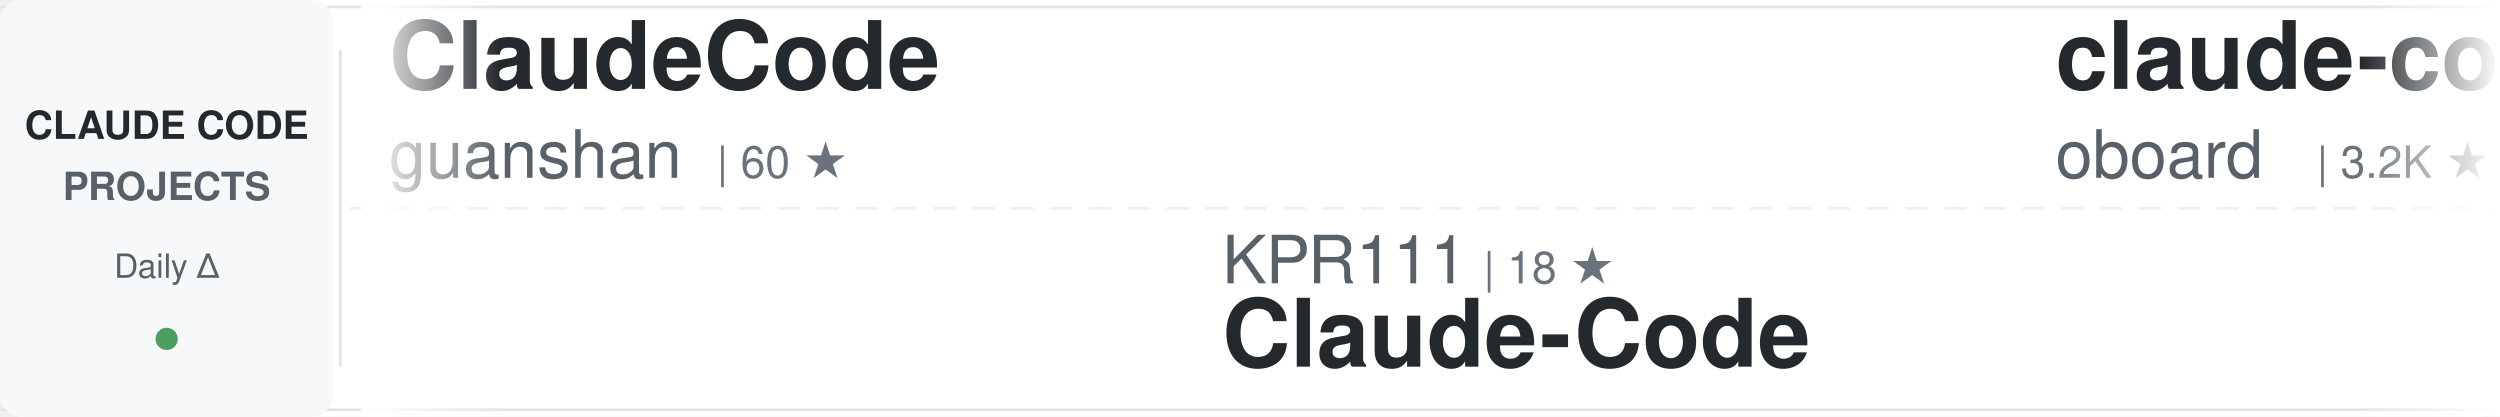
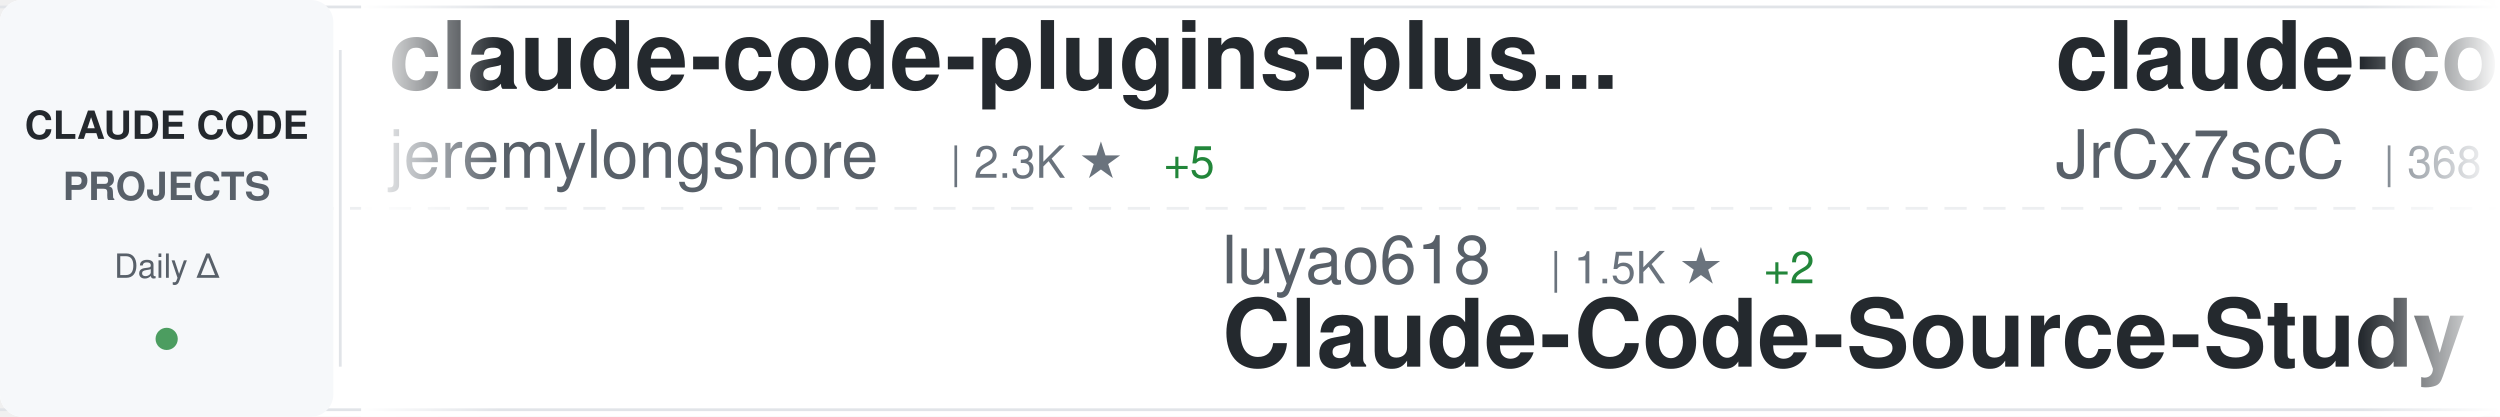
<svg xmlns="http://www.w3.org/2000/svg" width="900" height="150">
  <defs>
    <linearGradient id="awesomeLeftFade" x1="0%" y1="0%" x2="100%" y2="0%">
      <stop offset="0%" style="stop-color:#ffffff;stop-opacity:1" />
      <stop offset="100%" style="stop-color:#ffffff;stop-opacity:0" />
    </linearGradient>
    <linearGradient id="awesomeRightFade" x1="0%" y1="0%" x2="100%" y2="0%">
      <stop offset="0%" style="stop-color:#ffffff;stop-opacity:0" />
      <stop offset="100%" style="stop-color:#ffffff;stop-opacity:1" />
    </linearGradient>
  </defs>
  <rect width="900" height="150" fill="#ffffff" rx="8" />
  <rect x="0" y="2" width="900" height="1" fill="#e1e4e8" />
  <rect x="0" y="147" width="900" height="1" fill="#e1e4e8" />
  <line x1="0" y1="75" x2="900" y2="75" stroke="#e1e4e8" stroke-width="1" stroke-dasharray="8 6" opacity="0.6" />
  <rect x="0" y="0" width="120" height="150" fill="#f6f8fa" rx="8" />
  <text x="60" y="50" font-family="-apple-system, BlinkMacSystemFont, 'Segoe UI', Helvetica, Arial, sans-serif" font-size="14" font-weight="600" fill="#24292e" text-anchor="middle">CLAUDE CODE</text>
  <text x="60" y="72" font-family="-apple-system, BlinkMacSystemFont, 'Segoe UI', Helvetica, Arial, sans-serif" font-size="14" font-weight="600" fill="#586069" text-anchor="middle">PROJECTS</text>
  <text x="60" y="100" font-family="-apple-system, BlinkMacSystemFont, 'Segoe UI', Helvetica, Arial, sans-serif" font-size="12" font-weight="500" fill="#586069" text-anchor="middle">Daily Δ</text>
  <circle cx="60" cy="122" r="4" fill="#22863a" opacity="0.8" />
  <rect x="122" y="18" width="1" height="114" fill="#e1e4e8" />
  <clipPath id="awesomeTickerClip">
    <rect x="130" y="0" width="770" height="150" />
  </clipPath>
  <g clip-path="url(#awesomeTickerClip)">
    <g id="awesomeTickerItems">
      <animateTransform attributeName="transform" attributeType="XML" type="translate" from="0 0" to="-3000 0" dur="54s" repeatCount="indefinite" />
      <g transform="translate(0, 0)">
-         <text x="140" y="32" font-family="-apple-system, BlinkMacSystemFont, 'Segoe UI', Helvetica, Arial, sans-serif" font-size="34" font-weight="600" fill="#24292e">ClaudeCode</text>
-         <text x="140" y="64" font-family="-apple-system, BlinkMacSystemFont, 'Segoe UI', Helvetica, Arial, sans-serif" font-size="24" font-weight="400" fill="#586069">guanshan</text>
-         <text x="258" y="64" font-family="-apple-system, BlinkMacSystemFont, 'Segoe UI', Helvetica, Arial, sans-serif" font-size="16" font-weight="500" fill="#6a737d">| 60 ★</text>
+         <text x="140" y="32" font-family="-apple-system, BlinkMacSystemFont, 'Segoe UI', Helvetica, Arial, sans-serif" font-size="34" font-weight="600" fill="#24292e">claude-code-plugins-plus...</text>
+         <text x="140" y="64" font-family="-apple-system, BlinkMacSystemFont, 'Segoe UI', Helvetica, Arial, sans-serif" font-size="24" font-weight="400" fill="#586069">jeremylongshore</text>
+         <text x="342" y="64" font-family="-apple-system, BlinkMacSystemFont, 'Segoe UI', Helvetica, Arial, sans-serif" font-size="16" font-weight="500" fill="#6a737d">| 2.3K ★</text>
+         <text x="419" y="64" font-family="-apple-system, BlinkMacSystemFont, 'Segoe UI', Helvetica, Arial, sans-serif" font-size="16" font-weight="500" fill="#22863a"> +5</text>
      </g>
      <g transform="translate(300, 0)">
-         <text x="140" y="102" font-family="-apple-system, BlinkMacSystemFont, 'Segoe UI', Helvetica, Arial, sans-serif" font-size="24" font-weight="400" fill="#586069">KPR111</text>
-         <text x="234" y="102" font-family="-apple-system, BlinkMacSystemFont, 'Segoe UI', Helvetica, Arial, sans-serif" font-size="16" font-weight="500" fill="#6a737d">| 18 ★</text>
-         <text x="140" y="132" font-family="-apple-system, BlinkMacSystemFont, 'Segoe UI', Helvetica, Arial, sans-serif" font-size="34" font-weight="600" fill="#24292e">Claude-Code</text>
+         <text x="140" y="102" font-family="-apple-system, BlinkMacSystemFont, 'Segoe UI', Helvetica, Arial, sans-serif" font-size="24" font-weight="400" fill="#586069">luyao618</text>
+         <text x="258" y="102" font-family="-apple-system, BlinkMacSystemFont, 'Segoe UI', Helvetica, Arial, sans-serif" font-size="16" font-weight="500" fill="#6a737d">| 1.5K ★</text>
+         <text x="335" y="102" font-family="-apple-system, BlinkMacSystemFont, 'Segoe UI', Helvetica, Arial, sans-serif" font-size="16" font-weight="500" fill="#22863a"> +2</text>
+         <text x="140" y="132" font-family="-apple-system, BlinkMacSystemFont, 'Segoe UI', Helvetica, Arial, sans-serif" font-size="34" font-weight="600" fill="#24292e">Claude-Code-Source-Study</text>
      </g>
      <g transform="translate(600, 0)">
-         <text x="140" y="32" font-family="-apple-system, BlinkMacSystemFont, 'Segoe UI', Helvetica, Arial, sans-serif" font-size="34" font-weight="600" fill="#24292e">claude-code-rev</text>
-         <text x="140" y="64" font-family="-apple-system, BlinkMacSystemFont, 'Segoe UI', Helvetica, Arial, sans-serif" font-size="24" font-weight="400" fill="#586069">oboard</text>
-         <text x="234" y="64" font-family="-apple-system, BlinkMacSystemFont, 'Segoe UI', Helvetica, Arial, sans-serif" font-size="16" font-weight="500" fill="#6a737d">| 3.2K ★</text>
-         <text x="311" y="64" font-family="-apple-system, BlinkMacSystemFont, 'Segoe UI', Helvetica, Arial, sans-serif" font-size="16" font-weight="500" fill="#22863a"> +2</text>
+         <text x="140" y="32" font-family="-apple-system, BlinkMacSystemFont, 'Segoe UI', Helvetica, Arial, sans-serif" font-size="34" font-weight="600" fill="#24292e">claude-code-source</text>
+         <text x="140" y="64" font-family="-apple-system, BlinkMacSystemFont, 'Segoe UI', Helvetica, Arial, sans-serif" font-size="24" font-weight="400" fill="#586069">JrCx7scC</text>
+         <text x="258" y="64" font-family="-apple-system, BlinkMacSystemFont, 'Segoe UI', Helvetica, Arial, sans-serif" font-size="16" font-weight="500" fill="#6a737d">| 368 ★</text>
      </g>
      <g transform="translate(900, 0)">
-         <text x="140" y="102" font-family="-apple-system, BlinkMacSystemFont, 'Segoe UI', Helvetica, Arial, sans-serif" font-size="24" font-weight="400" fill="#586069">shareAI-lab</text>
-         <text x="294" y="102" font-family="-apple-system, BlinkMacSystemFont, 'Segoe UI', Helvetica, Arial, sans-serif" font-size="16" font-weight="500" fill="#6a737d">| 63.7K ★</text>
-         <text x="380" y="102" font-family="-apple-system, BlinkMacSystemFont, 'Segoe UI', Helvetica, Arial, sans-serif" font-size="16" font-weight="500" fill="#22863a"> +156</text>
-         <text x="140" y="132" font-family="-apple-system, BlinkMacSystemFont, 'Segoe UI', Helvetica, Arial, sans-serif" font-size="34" font-weight="600" fill="#24292e">learn-claude-code</text>
-       </g>
-       <g transform="translate(1200, 0)">
-         <text x="140" y="32" font-family="-apple-system, BlinkMacSystemFont, 'Segoe UI', Helvetica, Arial, sans-serif" font-size="34" font-weight="600" fill="#24292e">claude-code-router</text>
-         <text x="140" y="64" font-family="-apple-system, BlinkMacSystemFont, 'Segoe UI', Helvetica, Arial, sans-serif" font-size="24" font-weight="400" fill="#586069">musistudio</text>
-         <text x="282" y="64" font-family="-apple-system, BlinkMacSystemFont, 'Segoe UI', Helvetica, Arial, sans-serif" font-size="16" font-weight="500" fill="#6a737d">| 34.5K ★</text>
-         <text x="368" y="64" font-family="-apple-system, BlinkMacSystemFont, 'Segoe UI', Helvetica, Arial, sans-serif" font-size="16" font-weight="500" fill="#22863a"> +39</text>
-       </g>
-       <g transform="translate(1500, 0)">
-         <text x="140" y="102" font-family="-apple-system, BlinkMacSystemFont, 'Segoe UI', Helvetica, Arial, sans-serif" font-size="24" font-weight="400" fill="#586069">OneRedOak</text>
-         <text x="270" y="102" font-family="-apple-system, BlinkMacSystemFont, 'Segoe UI', Helvetica, Arial, sans-serif" font-size="16" font-weight="500" fill="#6a737d">| 3.8K ★</text>
-         <text x="347" y="102" font-family="-apple-system, BlinkMacSystemFont, 'Segoe UI', Helvetica, Arial, sans-serif" font-size="16" font-weight="500" fill="#22863a"> +1</text>
-         <text x="140" y="132" font-family="-apple-system, BlinkMacSystemFont, 'Segoe UI', Helvetica, Arial, sans-serif" font-size="34" font-weight="600" fill="#24292e">claude-code-workflows</text>
-       </g>
-       <g transform="translate(1800, 0)">
-         <text x="140" y="32" font-family="-apple-system, BlinkMacSystemFont, 'Segoe UI', Helvetica, Arial, sans-serif" font-size="34" font-weight="600" fill="#24292e">antigravity-awesome-skil...</text>
-         <text x="140" y="64" font-family="-apple-system, BlinkMacSystemFont, 'Segoe UI', Helvetica, Arial, sans-serif" font-size="24" font-weight="400" fill="#586069">sickn33</text>
-         <text x="246" y="64" font-family="-apple-system, BlinkMacSystemFont, 'Segoe UI', Helvetica, Arial, sans-serif" font-size="16" font-weight="500" fill="#6a737d">| 39.2K ★</text>
-         <text x="332" y="64" font-family="-apple-system, BlinkMacSystemFont, 'Segoe UI', Helvetica, Arial, sans-serif" font-size="16" font-weight="500" fill="#22863a"> +103</text>
-       </g>
-       <g transform="translate(2100, 0)">
        <text x="140" y="102" font-family="-apple-system, BlinkMacSystemFont, 'Segoe UI', Helvetica, Arial, sans-serif" font-size="24" font-weight="400" fill="#586069">ChrisWiles</text>
        <text x="282" y="102" font-family="-apple-system, BlinkMacSystemFont, 'Segoe UI', Helvetica, Arial, sans-serif" font-size="16" font-weight="500" fill="#6a737d">| 5.9K ★</text>
        <text x="359" y="102" font-family="-apple-system, BlinkMacSystemFont, 'Segoe UI', Helvetica, Arial, sans-serif" font-size="16" font-weight="500" fill="#22863a"> +1</text>
        <text x="140" y="132" font-family="-apple-system, BlinkMacSystemFont, 'Segoe UI', Helvetica, Arial, sans-serif" font-size="34" font-weight="600" fill="#24292e">claude-code-showcase</text>
      </g>
+       <g transform="translate(1200, 0)">
+         <text x="140" y="32" font-family="-apple-system, BlinkMacSystemFont, 'Segoe UI', Helvetica, Arial, sans-serif" font-size="34" font-weight="600" fill="#24292e">claude-code-pm-course</text>
+         <text x="140" y="64" font-family="-apple-system, BlinkMacSystemFont, 'Segoe UI', Helvetica, Arial, sans-serif" font-size="24" font-weight="400" fill="#586069">carlvellotti</text>
+         <text x="306" y="64" font-family="-apple-system, BlinkMacSystemFont, 'Segoe UI', Helvetica, Arial, sans-serif" font-size="16" font-weight="500" fill="#6a737d">| 2.1K ★</text>
+         <text x="383" y="64" font-family="-apple-system, BlinkMacSystemFont, 'Segoe UI', Helvetica, Arial, sans-serif" font-size="16" font-weight="500" fill="#22863a"> +1</text>
+       </g>
+       <g transform="translate(1500, 0)">
+         <text x="140" y="102" font-family="-apple-system, BlinkMacSystemFont, 'Segoe UI', Helvetica, Arial, sans-serif" font-size="24" font-weight="400" fill="#586069">VoltAgent</text>
+         <text x="270" y="102" font-family="-apple-system, BlinkMacSystemFont, 'Segoe UI', Helvetica, Arial, sans-serif" font-size="16" font-weight="500" fill="#6a737d">| 20.9K ★</text>
+         <text x="356" y="102" font-family="-apple-system, BlinkMacSystemFont, 'Segoe UI', Helvetica, Arial, sans-serif" font-size="16" font-weight="500" fill="#22863a"> +54</text>
+         <text x="140" y="132" font-family="-apple-system, BlinkMacSystemFont, 'Segoe UI', Helvetica, Arial, sans-serif" font-size="34" font-weight="600" fill="#24292e">awesome-claude-code-suba...</text>
+       </g>
+       <g transform="translate(1800, 0)">
+         <text x="140" y="32" font-family="-apple-system, BlinkMacSystemFont, 'Segoe UI', Helvetica, Arial, sans-serif" font-size="34" font-weight="600" fill="#24292e">claude-code-source-code</text>
+         <text x="140" y="64" font-family="-apple-system, BlinkMacSystemFont, 'Segoe UI', Helvetica, Arial, sans-serif" font-size="24" font-weight="400" fill="#586069">777genius</text>
+         <text x="270" y="64" font-family="-apple-system, BlinkMacSystemFont, 'Segoe UI', Helvetica, Arial, sans-serif" font-size="16" font-weight="500" fill="#6a737d">| 912 ★</text>
+       </g>
+       <g transform="translate(2100, 0)">
+         <text x="140" y="102" font-family="-apple-system, BlinkMacSystemFont, 'Segoe UI', Helvetica, Arial, sans-serif" font-size="24" font-weight="400" fill="#586069">Yeachan-Heo</text>
+         <text x="294" y="102" font-family="-apple-system, BlinkMacSystemFont, 'Segoe UI', Helvetica, Arial, sans-serif" font-size="16" font-weight="500" fill="#6a737d">| 35.4K ★</text>
+         <text x="380" y="102" font-family="-apple-system, BlinkMacSystemFont, 'Segoe UI', Helvetica, Arial, sans-serif" font-size="16" font-weight="500" fill="#22863a"> +74</text>
+         <text x="140" y="132" font-family="-apple-system, BlinkMacSystemFont, 'Segoe UI', Helvetica, Arial, sans-serif" font-size="34" font-weight="600" fill="#24292e">oh-my-claudecode</text>
+       </g>
      <g transform="translate(2400, 0)">
-         <text x="140" y="32" font-family="-apple-system, BlinkMacSystemFont, 'Segoe UI', Helvetica, Arial, sans-serif" font-size="34" font-weight="600" fill="#24292e">claude-code-sourcemap</text>
-         <text x="140" y="64" font-family="-apple-system, BlinkMacSystemFont, 'Segoe UI', Helvetica, Arial, sans-serif" font-size="24" font-weight="400" fill="#586069">ChinaSiro</text>
-         <text x="270" y="64" font-family="-apple-system, BlinkMacSystemFont, 'Segoe UI', Helvetica, Arial, sans-serif" font-size="16" font-weight="500" fill="#6a737d">| 9.3K ★</text>
-         <text x="347" y="64" font-family="-apple-system, BlinkMacSystemFont, 'Segoe UI', Helvetica, Arial, sans-serif" font-size="16" font-weight="500" fill="#22863a"> +5</text>
+         <text x="140" y="32" font-family="-apple-system, BlinkMacSystemFont, 'Segoe UI', Helvetica, Arial, sans-serif" font-size="34" font-weight="600" fill="#24292e">claude-code-book</text>
+         <text x="140" y="64" font-family="-apple-system, BlinkMacSystemFont, 'Segoe UI', Helvetica, Arial, sans-serif" font-size="24" font-weight="400" fill="#586069">lintsinghua</text>
+         <text x="294" y="64" font-family="-apple-system, BlinkMacSystemFont, 'Segoe UI', Helvetica, Arial, sans-serif" font-size="16" font-weight="500" fill="#6a737d">| 3.5K ★</text>
+         <text x="371" y="64" font-family="-apple-system, BlinkMacSystemFont, 'Segoe UI', Helvetica, Arial, sans-serif" font-size="16" font-weight="500" fill="#22863a"> +14</text>
      </g>
      <g transform="translate(2700, 0)">
-         <text x="140" y="102" font-family="-apple-system, BlinkMacSystemFont, 'Segoe UI', Helvetica, Arial, sans-serif" font-size="24" font-weight="400" fill="#586069">nicedreamzapp</text>
-         <text x="318" y="102" font-family="-apple-system, BlinkMacSystemFont, 'Segoe UI', Helvetica, Arial, sans-serif" font-size="16" font-weight="500" fill="#6a737d">| 2.7K ★</text>
-         <text x="395" y="102" font-family="-apple-system, BlinkMacSystemFont, 'Segoe UI', Helvetica, Arial, sans-serif" font-size="16" font-weight="500" fill="#22863a"> +3</text>
-         <text x="140" y="132" font-family="-apple-system, BlinkMacSystemFont, 'Segoe UI', Helvetica, Arial, sans-serif" font-size="34" font-weight="600" fill="#24292e">claude-code-local</text>
+         <text x="140" y="102" font-family="-apple-system, BlinkMacSystemFont, 'Segoe UI', Helvetica, Arial, sans-serif" font-size="24" font-weight="400" fill="#586069">wanshuiyin</text>
+         <text x="282" y="102" font-family="-apple-system, BlinkMacSystemFont, 'Segoe UI', Helvetica, Arial, sans-serif" font-size="16" font-weight="500" fill="#6a737d">| 11.0K ★</text>
+         <text x="368" y="102" font-family="-apple-system, BlinkMacSystemFont, 'Segoe UI', Helvetica, Arial, sans-serif" font-size="16" font-weight="500" fill="#22863a"> +54</text>
+         <text x="140" y="132" font-family="-apple-system, BlinkMacSystemFont, 'Segoe UI', Helvetica, Arial, sans-serif" font-size="34" font-weight="600" fill="#24292e">Auto-claude-code-researc...</text>
      </g>
      <g transform="translate(3000, 0)">
-         <text x="140" y="32" font-family="-apple-system, BlinkMacSystemFont, 'Segoe UI', Helvetica, Arial, sans-serif" font-size="34" font-weight="600" fill="#24292e">ClaudeCode</text>
-         <text x="140" y="64" font-family="-apple-system, BlinkMacSystemFont, 'Segoe UI', Helvetica, Arial, sans-serif" font-size="24" font-weight="400" fill="#586069">guanshan</text>
-         <text x="258" y="64" font-family="-apple-system, BlinkMacSystemFont, 'Segoe UI', Helvetica, Arial, sans-serif" font-size="16" font-weight="500" fill="#6a737d">| 60 ★</text>
+         <text x="140" y="32" font-family="-apple-system, BlinkMacSystemFont, 'Segoe UI', Helvetica, Arial, sans-serif" font-size="34" font-weight="600" fill="#24292e">claude-code-plugins-plus...</text>
+         <text x="140" y="64" font-family="-apple-system, BlinkMacSystemFont, 'Segoe UI', Helvetica, Arial, sans-serif" font-size="24" font-weight="400" fill="#586069">jeremylongshore</text>
+         <text x="342" y="64" font-family="-apple-system, BlinkMacSystemFont, 'Segoe UI', Helvetica, Arial, sans-serif" font-size="16" font-weight="500" fill="#6a737d">| 2.3K ★</text>
+         <text x="419" y="64" font-family="-apple-system, BlinkMacSystemFont, 'Segoe UI', Helvetica, Arial, sans-serif" font-size="16" font-weight="500" fill="#22863a"> +5</text>
      </g>
      <g transform="translate(3300, 0)">
-         <text x="140" y="102" font-family="-apple-system, BlinkMacSystemFont, 'Segoe UI', Helvetica, Arial, sans-serif" font-size="24" font-weight="400" fill="#586069">KPR111</text>
-         <text x="234" y="102" font-family="-apple-system, BlinkMacSystemFont, 'Segoe UI', Helvetica, Arial, sans-serif" font-size="16" font-weight="500" fill="#6a737d">| 18 ★</text>
-         <text x="140" y="132" font-family="-apple-system, BlinkMacSystemFont, 'Segoe UI', Helvetica, Arial, sans-serif" font-size="34" font-weight="600" fill="#24292e">Claude-Code</text>
+         <text x="140" y="102" font-family="-apple-system, BlinkMacSystemFont, 'Segoe UI', Helvetica, Arial, sans-serif" font-size="24" font-weight="400" fill="#586069">luyao618</text>
+         <text x="258" y="102" font-family="-apple-system, BlinkMacSystemFont, 'Segoe UI', Helvetica, Arial, sans-serif" font-size="16" font-weight="500" fill="#6a737d">| 1.5K ★</text>
+         <text x="335" y="102" font-family="-apple-system, BlinkMacSystemFont, 'Segoe UI', Helvetica, Arial, sans-serif" font-size="16" font-weight="500" fill="#22863a"> +2</text>
+         <text x="140" y="132" font-family="-apple-system, BlinkMacSystemFont, 'Segoe UI', Helvetica, Arial, sans-serif" font-size="34" font-weight="600" fill="#24292e">Claude-Code-Source-Study</text>
      </g>
      <g transform="translate(3600, 0)">
-         <text x="140" y="32" font-family="-apple-system, BlinkMacSystemFont, 'Segoe UI', Helvetica, Arial, sans-serif" font-size="34" font-weight="600" fill="#24292e">claude-code-rev</text>
-         <text x="140" y="64" font-family="-apple-system, BlinkMacSystemFont, 'Segoe UI', Helvetica, Arial, sans-serif" font-size="24" font-weight="400" fill="#586069">oboard</text>
-         <text x="234" y="64" font-family="-apple-system, BlinkMacSystemFont, 'Segoe UI', Helvetica, Arial, sans-serif" font-size="16" font-weight="500" fill="#6a737d">| 3.2K ★</text>
-         <text x="311" y="64" font-family="-apple-system, BlinkMacSystemFont, 'Segoe UI', Helvetica, Arial, sans-serif" font-size="16" font-weight="500" fill="#22863a"> +2</text>
+         <text x="140" y="32" font-family="-apple-system, BlinkMacSystemFont, 'Segoe UI', Helvetica, Arial, sans-serif" font-size="34" font-weight="600" fill="#24292e">claude-code-source</text>
+         <text x="140" y="64" font-family="-apple-system, BlinkMacSystemFont, 'Segoe UI', Helvetica, Arial, sans-serif" font-size="24" font-weight="400" fill="#586069">JrCx7scC</text>
+         <text x="258" y="64" font-family="-apple-system, BlinkMacSystemFont, 'Segoe UI', Helvetica, Arial, sans-serif" font-size="16" font-weight="500" fill="#6a737d">| 368 ★</text>
      </g>
      <g transform="translate(3900, 0)">
-         <text x="140" y="102" font-family="-apple-system, BlinkMacSystemFont, 'Segoe UI', Helvetica, Arial, sans-serif" font-size="24" font-weight="400" fill="#586069">shareAI-lab</text>
-         <text x="294" y="102" font-family="-apple-system, BlinkMacSystemFont, 'Segoe UI', Helvetica, Arial, sans-serif" font-size="16" font-weight="500" fill="#6a737d">| 63.7K ★</text>
-         <text x="380" y="102" font-family="-apple-system, BlinkMacSystemFont, 'Segoe UI', Helvetica, Arial, sans-serif" font-size="16" font-weight="500" fill="#22863a"> +156</text>
-         <text x="140" y="132" font-family="-apple-system, BlinkMacSystemFont, 'Segoe UI', Helvetica, Arial, sans-serif" font-size="34" font-weight="600" fill="#24292e">learn-claude-code</text>
+         <text x="140" y="102" font-family="-apple-system, BlinkMacSystemFont, 'Segoe UI', Helvetica, Arial, sans-serif" font-size="24" font-weight="400" fill="#586069">ChrisWiles</text>
+         <text x="282" y="102" font-family="-apple-system, BlinkMacSystemFont, 'Segoe UI', Helvetica, Arial, sans-serif" font-size="16" font-weight="500" fill="#6a737d">| 5.9K ★</text>
+         <text x="359" y="102" font-family="-apple-system, BlinkMacSystemFont, 'Segoe UI', Helvetica, Arial, sans-serif" font-size="16" font-weight="500" fill="#22863a"> +1</text>
+         <text x="140" y="132" font-family="-apple-system, BlinkMacSystemFont, 'Segoe UI', Helvetica, Arial, sans-serif" font-size="34" font-weight="600" fill="#24292e">claude-code-showcase</text>
      </g>
    </g>
  </g>
  <rect x="130" y="0" width="50" height="150" fill="url(#awesomeLeftFade)" />
  <rect x="850" y="0" width="50" height="150" fill="url(#awesomeRightFade)" />
</svg>
